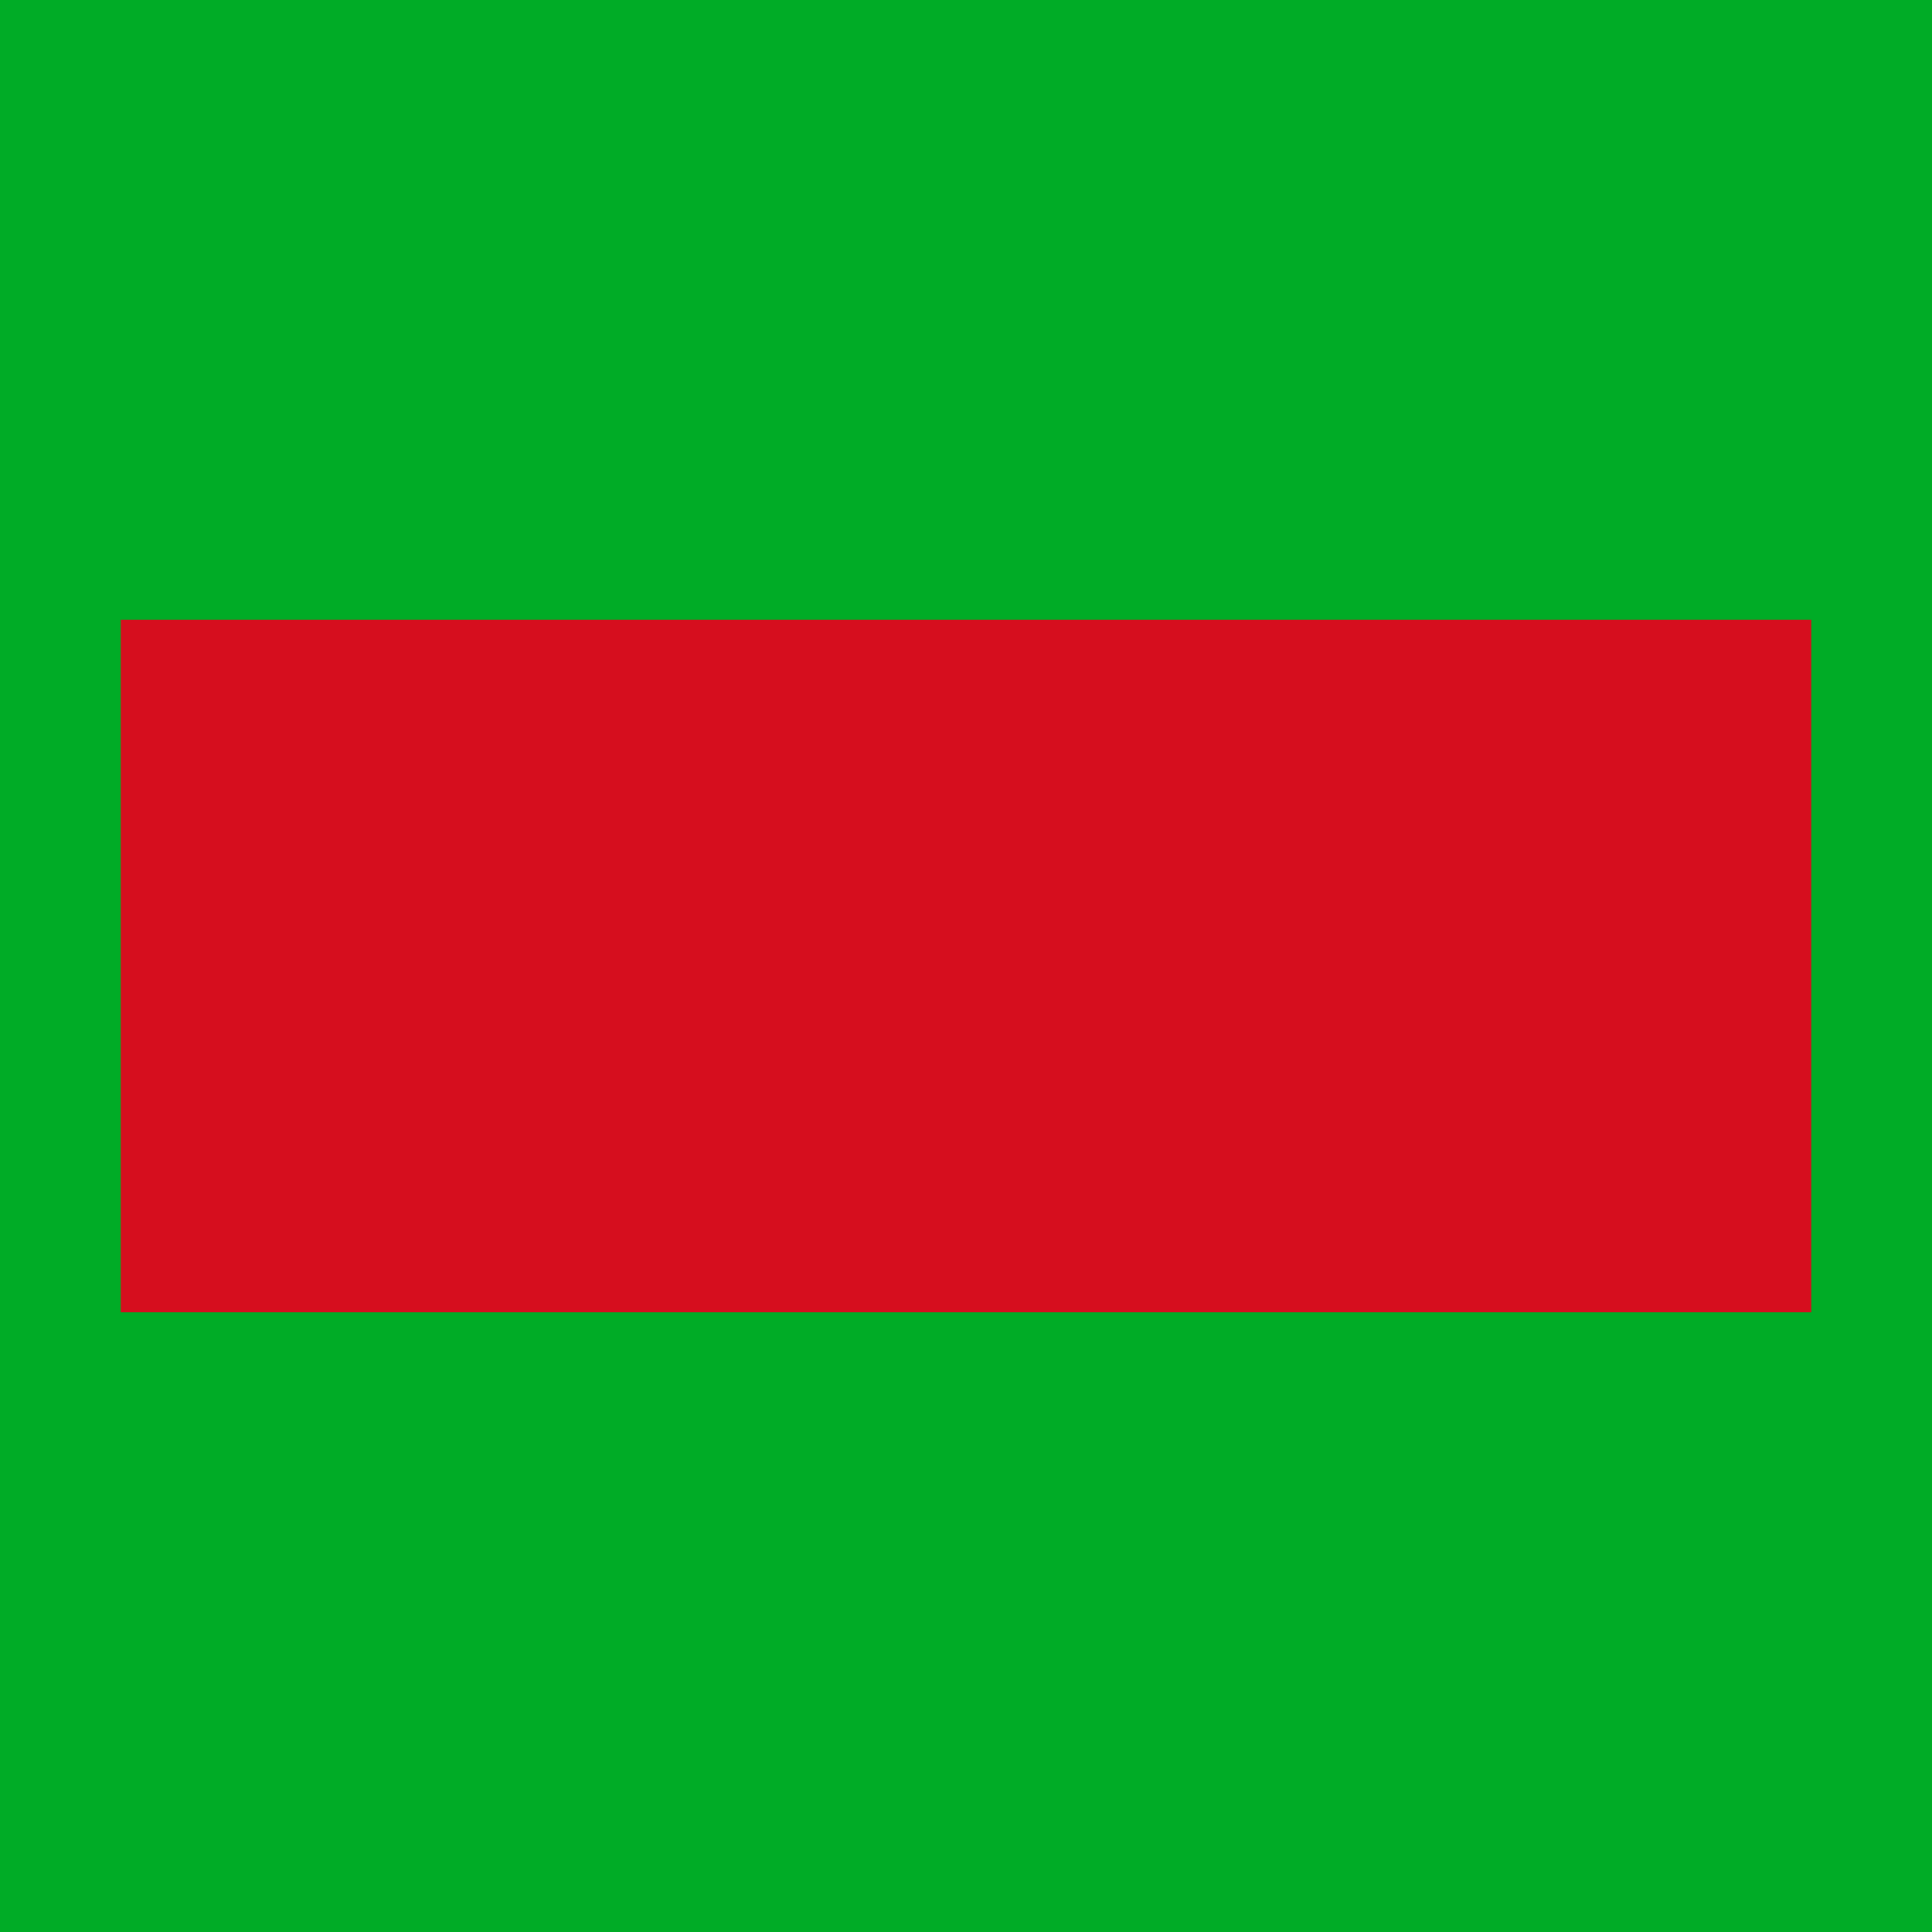
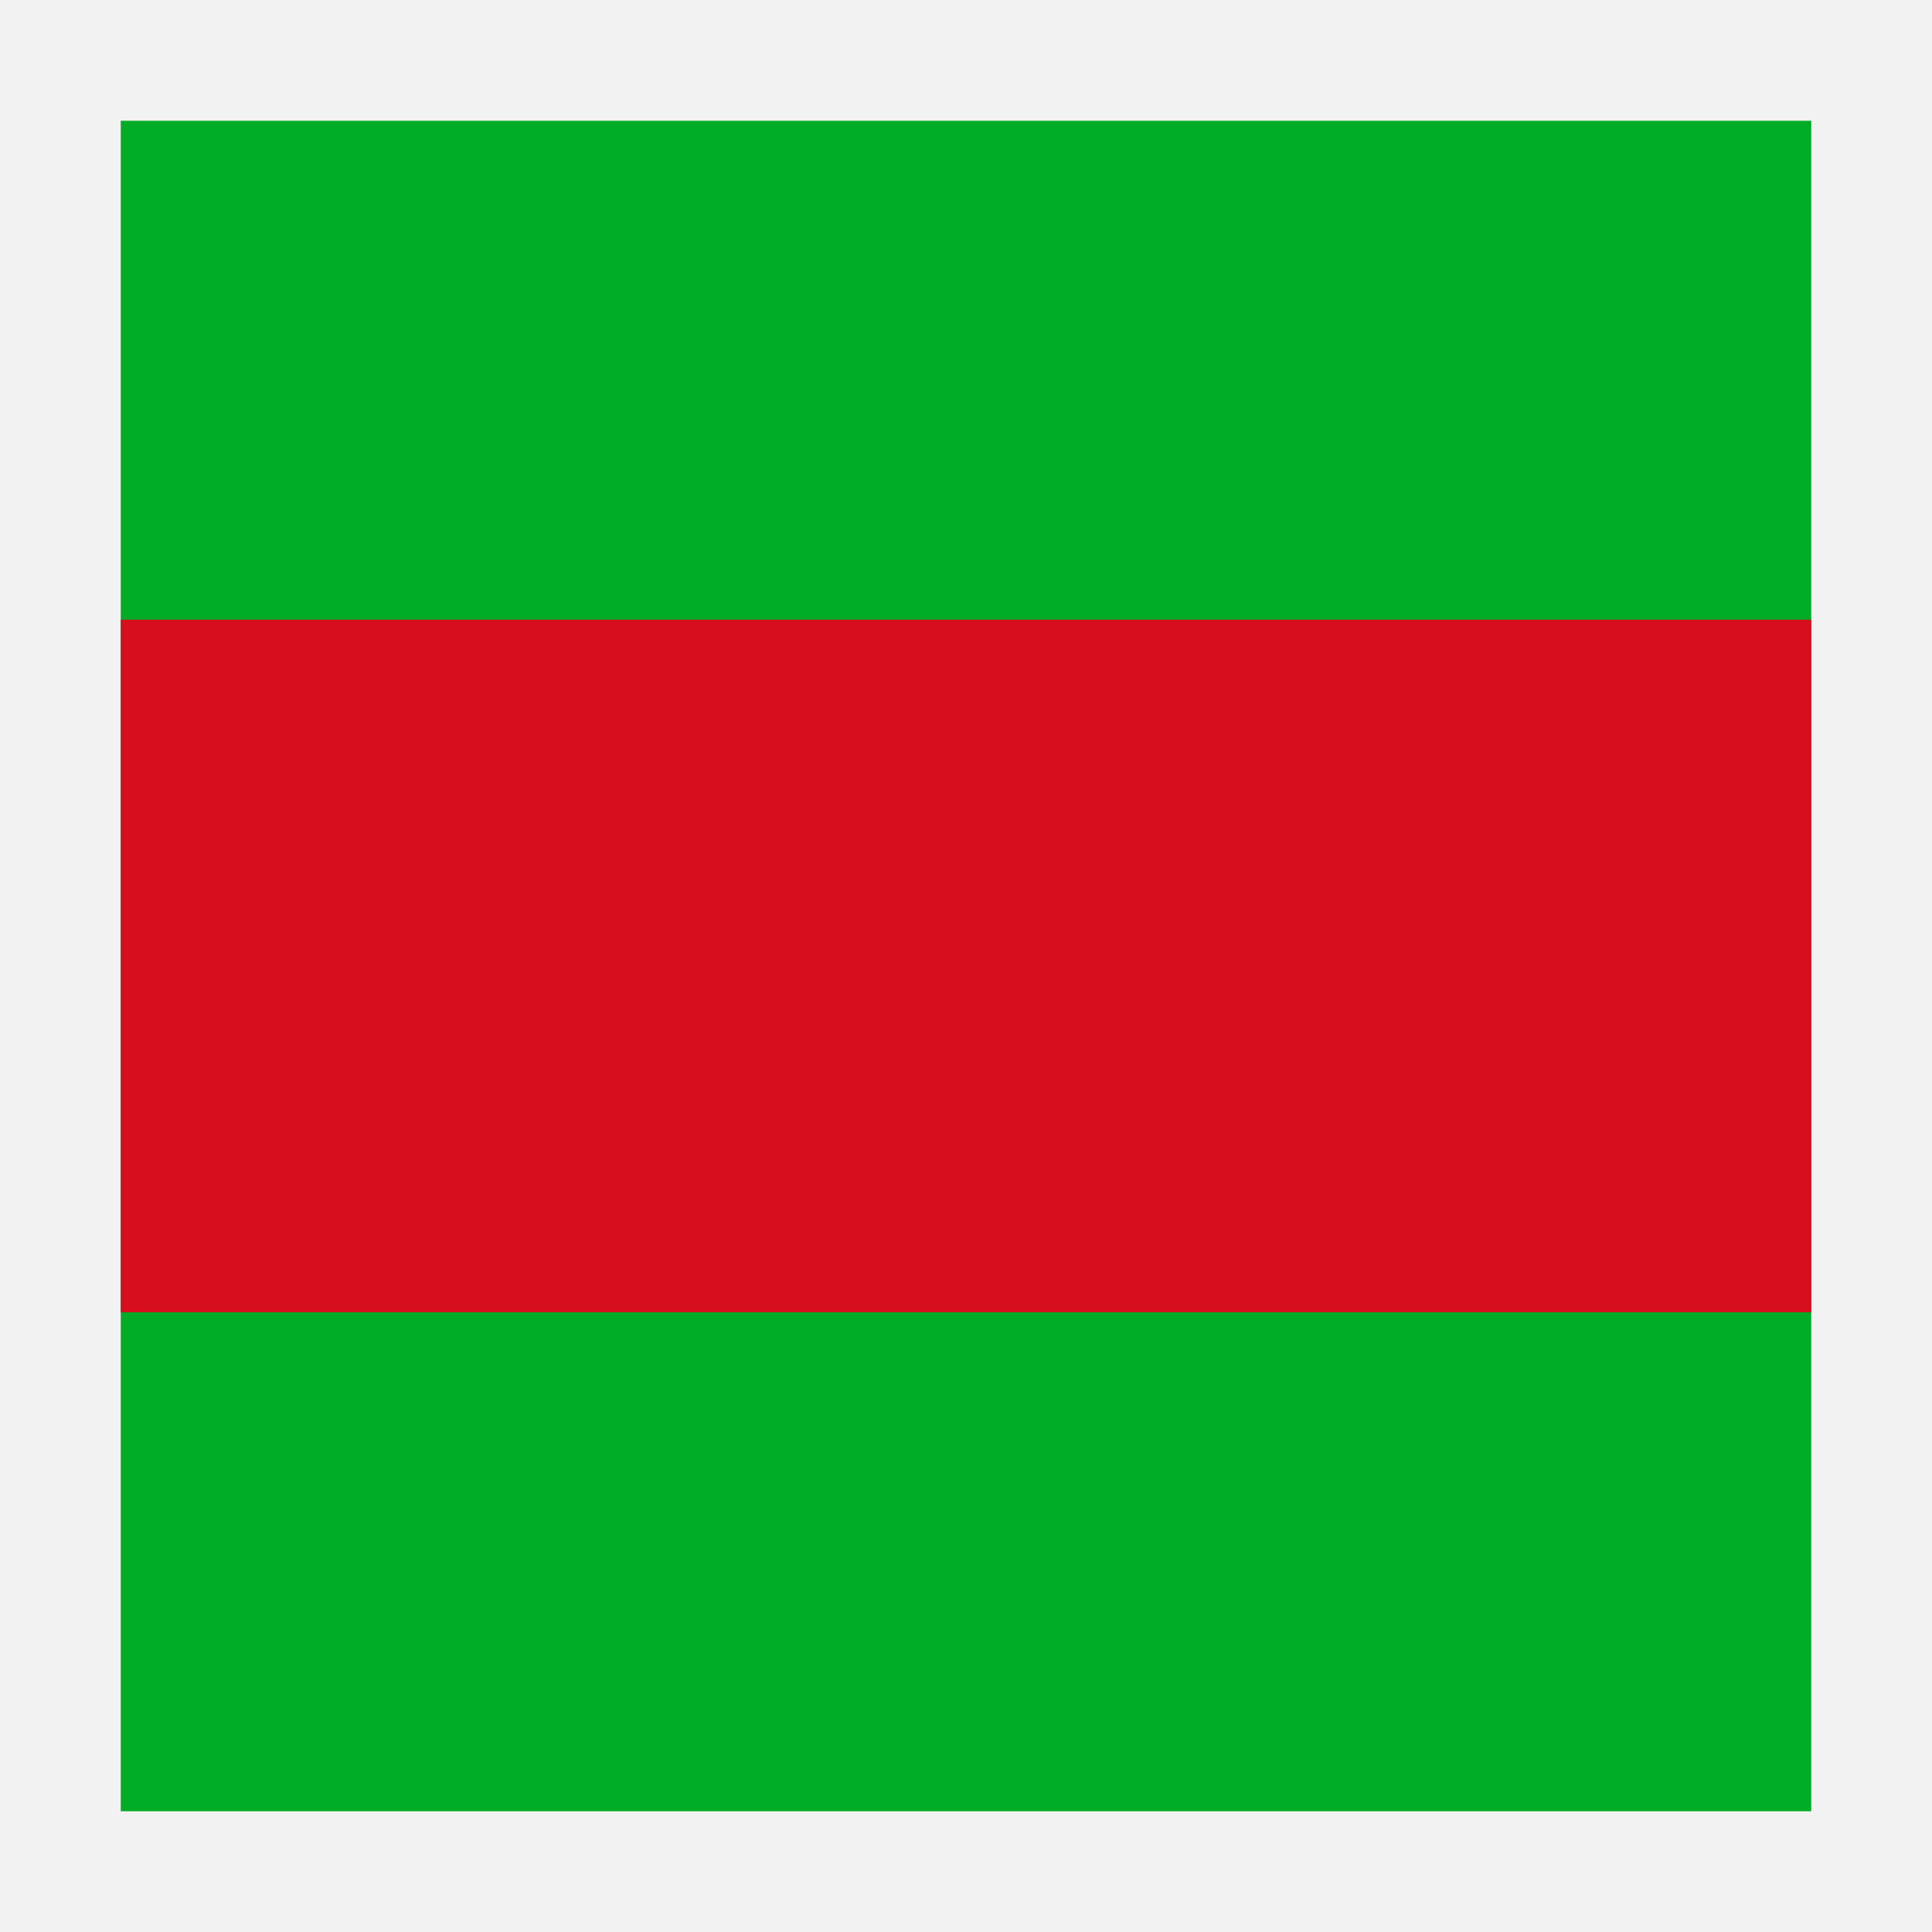
<svg xmlns="http://www.w3.org/2000/svg" version="1.1" width="16.0" height="16.0">
  <defs />
  <g id="id0:id0" transform="matrix(1.0,0,0,1.0,0.0,0.0)">
-     <rect x="0" y="-0.017" width="16" height="16.017" id="id0:rect3" style="fill:#00ac26;fill-opacity:1" />
+     <rect style="color:#000000;fill:#bfbfbf;fill-opacity:0.2;fill-rule:nonzero;stroke:none;stroke-width:0.941;marker:none;visibility:visible;display:inline;overflow:visible;enable-background:accumulate" id="id0:rect2982" width="16.031" height="16" x="0" y="0" />
+     <rect x="1" y="1" width="14" height="14" id="id0:rect3" style="fill:#00ac26;fill-opacity:1" />
  </g>
  <g id="id1:id1" transform="matrix(1.0,0,0,1.0,0.0,0.0)">
    <rect x="1" y="5.132" width="14" height="5.736" id="id1:rect3" style="fill:#d60e1e;fill-opacity:1" />
  </g>
</svg>
